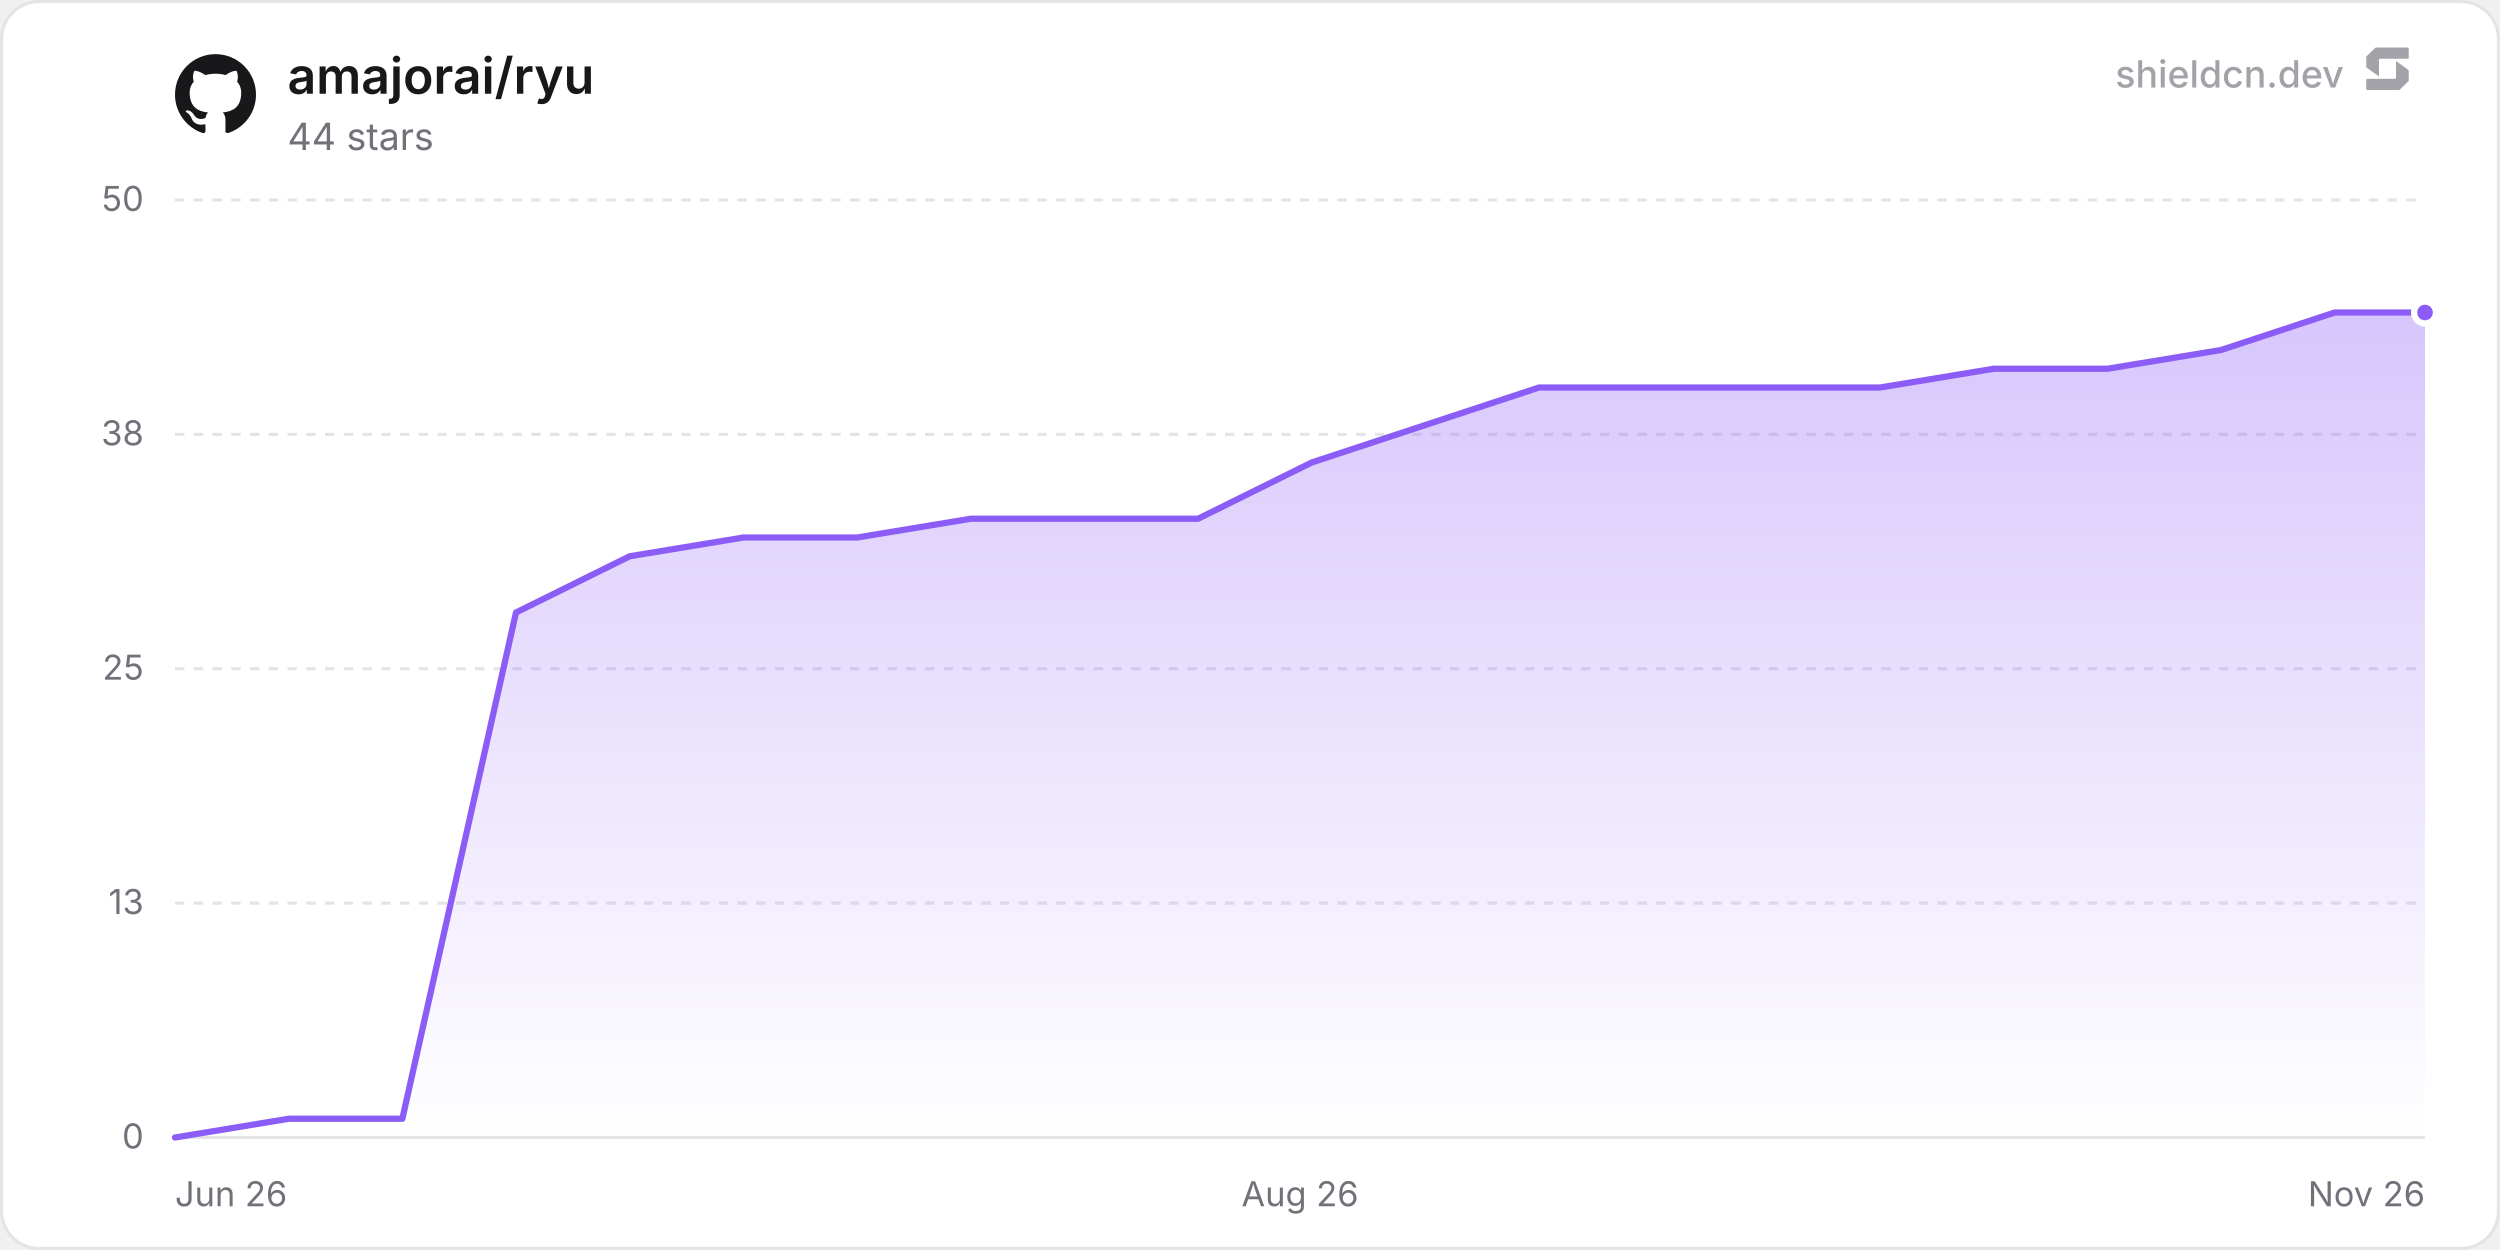
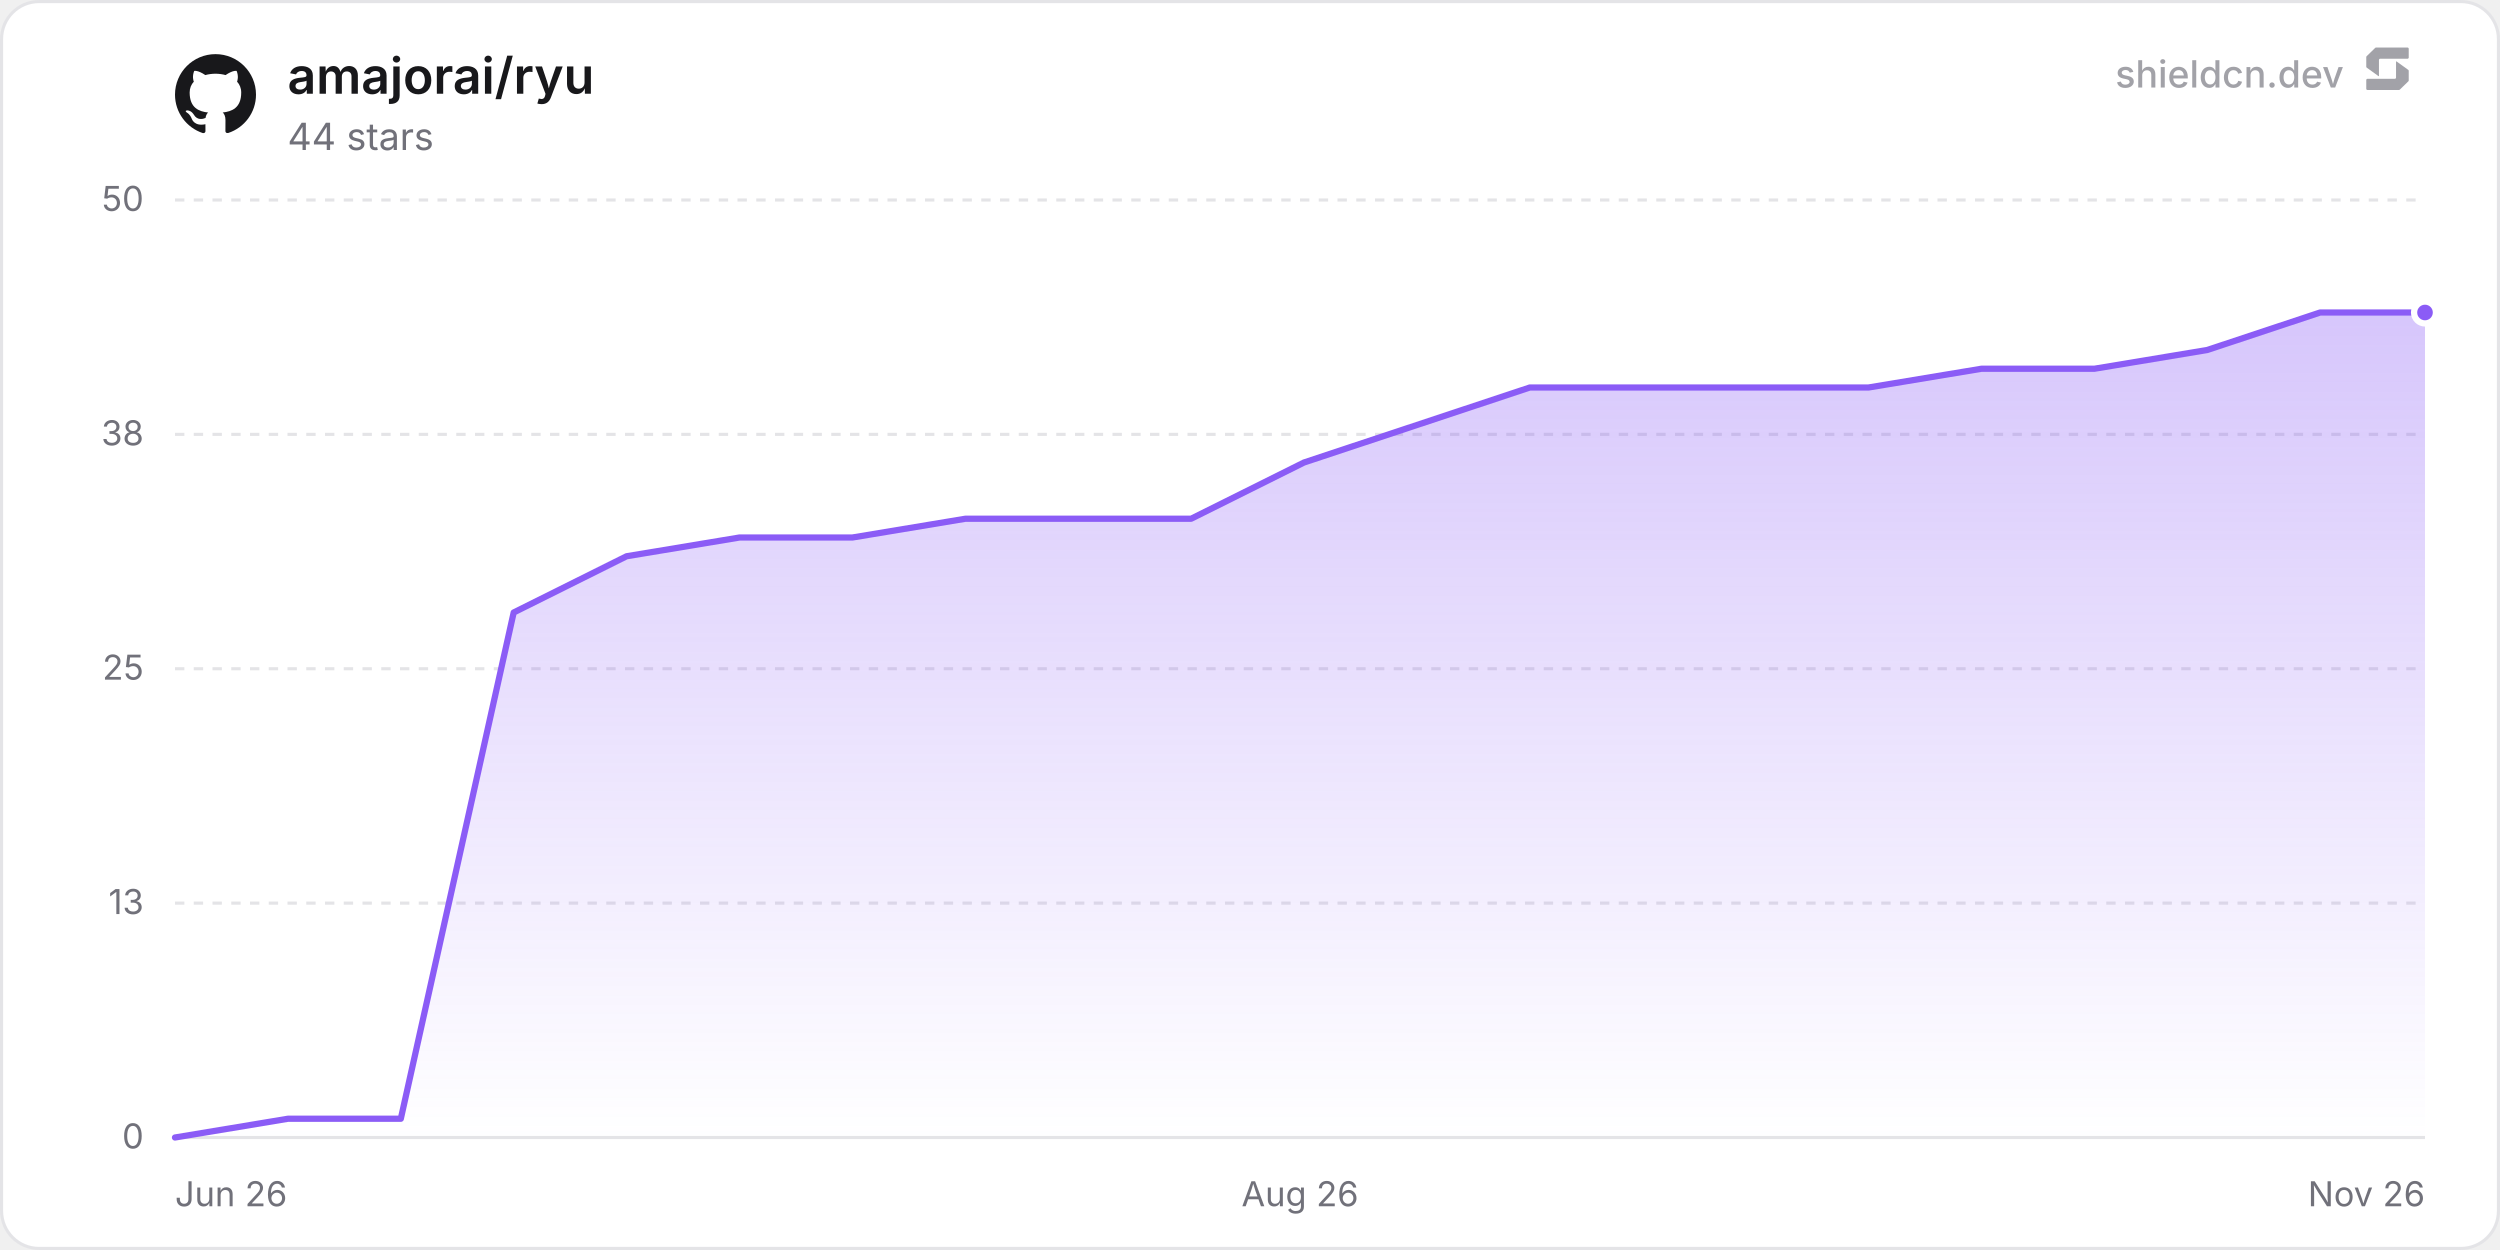
<svg xmlns="http://www.w3.org/2000/svg" width="800" height="400" viewBox="0 0 800 400" role="img" aria-label="amajorai/ryu">
  <defs>
    <linearGradient id="chartFill0" x1="0" y1="0" x2="0" y2="1">
      <stop offset="0%" stop-color="rgba(139, 92, 246, 0.35)" />
      <stop offset="100%" stop-color="rgba(139, 92, 246, 0)" />
    </linearGradient>
  </defs>
  <rect x="0.5" y="0.5" width="799" height="399" rx="12" fill="#ffffff" stroke="#e4e4e7" stroke-width="1" />
  <line x1="56" y1="364" x2="776" y2="364" stroke="#e4e4e7" stroke-width="1" />
  <text x="46" y="367.5" text-anchor="end" font-size="11" fill="#71717a" font-family="'Inter', ui-sans-serif, system-ui, -apple-system, BlinkMacSystemFont, 'Segoe UI', Roboto, Helvetica, Arial, sans-serif">0</text>
  <line x1="56" y1="289" x2="776" y2="289" stroke="#e4e4e7" stroke-width="1" stroke-dasharray="3 3" />
  <text x="46" y="292.5" text-anchor="end" font-size="11" fill="#71717a" font-family="'Inter', ui-sans-serif, system-ui, -apple-system, BlinkMacSystemFont, 'Segoe UI', Roboto, Helvetica, Arial, sans-serif">13</text>
  <line x1="56" y1="214" x2="776" y2="214" stroke="#e4e4e7" stroke-width="1" stroke-dasharray="3 3" />
  <text x="46" y="217.5" text-anchor="end" font-size="11" fill="#71717a" font-family="'Inter', ui-sans-serif, system-ui, -apple-system, BlinkMacSystemFont, 'Segoe UI', Roboto, Helvetica, Arial, sans-serif">25</text>
  <line x1="56" y1="139" x2="776" y2="139" stroke="#e4e4e7" stroke-width="1" stroke-dasharray="3 3" />
  <text x="46" y="142.5" text-anchor="end" font-size="11" fill="#71717a" font-family="'Inter', ui-sans-serif, system-ui, -apple-system, BlinkMacSystemFont, 'Segoe UI', Roboto, Helvetica, Arial, sans-serif">38</text>
  <line x1="56" y1="64" x2="776" y2="64" stroke="#e4e4e7" stroke-width="1" stroke-dasharray="3 3" />
  <text x="46" y="67.5" text-anchor="end" font-size="11" fill="#71717a" font-family="'Inter', ui-sans-serif, system-ui, -apple-system, BlinkMacSystemFont, 'Segoe UI', Roboto, Helvetica, Arial, sans-serif">50</text>
  <text x="56" y="386" text-anchor="start" font-size="11" fill="#71717a" font-family="'Inter', ui-sans-serif, system-ui, -apple-system, BlinkMacSystemFont, 'Segoe UI', Roboto, Helvetica, Arial, sans-serif">Jun 26</text>
  <text x="416" y="386" text-anchor="middle" font-size="11" fill="#71717a" font-family="'Inter', ui-sans-serif, system-ui, -apple-system, BlinkMacSystemFont, 'Segoe UI', Roboto, Helvetica, Arial, sans-serif">Aug 26</text>
  <text x="776" y="386" text-anchor="end" font-size="11" fill="#71717a" font-family="'Inter', ui-sans-serif, system-ui, -apple-system, BlinkMacSystemFont, 'Segoe UI', Roboto, Helvetica, Arial, sans-serif">Nov 26</text>
-   <path d="M56 364 L92.37 358 L128.75 358 L165.12 196 L201.5 178 L237.87 172 L274.24 172 L310.62 166 L346.99 166 L383.37 166 L419.74 148 L456.12 136 L492.49 124 L528.86 124 L565.24 124 L601.61 124 L637.99 118 L674.36 118 L710.73 112 L747.11 100 L776 100 L776 364 L56 364 Z" fill="url(#chartFill0)" />
-   <path d="M56 364 L92.37 358 L128.75 358 L165.12 196 L201.5 178 L237.87 172 L274.24 172 L310.62 166 L346.99 166 L383.37 166 L419.74 148 L456.12 136 L492.49 124 L528.86 124 L565.24 124 L601.61 124 L637.99 118 L674.36 118 L710.73 112 L747.11 100 L776 100" fill="none" stroke="#8b5cf6" stroke-width="2" stroke-linejoin="round" stroke-linecap="round" />
+   <path d="M56 364 L92.13 358 L128.26 358 L164.38 196 L200.51 178 L236.64 172 L272.77 172 L308.9 166 L345.03 166 L381.15 166 L417.28 148 L453.41 136 L489.54 124 L525.67 124 L561.79 124 L597.92 124 L634.05 118 L670.18 118 L706.31 112 L742.44 100 L776 100 L776 364 L56 364 Z" fill="url(#chartFill0)" />
+   <path d="M56 364 L92.13 358 L128.26 358 L164.38 196 L200.51 178 L236.64 172 L272.77 172 L308.9 166 L345.03 166 L381.15 166 L417.28 148 L453.41 136 L489.54 124 L525.67 124 L561.79 124 L597.92 124 L634.05 118 L670.18 118 L706.31 112 L742.44 100 L776 100" fill="none" stroke="#8b5cf6" stroke-width="2" stroke-linejoin="round" stroke-linecap="round" />
  <circle cx="776" cy="100" r="3.5" fill="#8b5cf6" stroke="#ffffff" stroke-width="2" />
  <g transform="translate(56, 17) scale(1.08)" fill="#18181b">
    <path d="M12 .297c-6.63 0-12 5.373-12 12 0 5.303 3.438 9.8 8.205 11.385.6.113.82-.258.82-.577 0-.285-.01-1.04-.015-2.04-3.338.724-4.042-1.61-4.042-1.61C4.422 18.07 3.633 17.7 3.633 17.7c-1.087-.744.084-.729.084-.729 1.205.084 1.838 1.236 1.838 1.236 1.07 1.835 2.809 1.305 3.495.998.108-.776.417-1.305.76-1.605-2.665-.3-5.466-1.332-5.466-5.93 0-1.31.465-2.38 1.235-3.22-.135-.303-.54-1.523.105-3.176 0 0 1.005-.322 3.3 1.23.96-.267 1.98-.399 3-.405 1.02.006 2.04.138 3 .405 2.28-1.552 3.285-1.23 3.285-1.23.645 1.653.24 2.873.12 3.176.765.84 1.23 1.91 1.23 3.22 0 4.61-2.805 5.625-5.475 5.92.42.36.81 1.096.81 2.22 0 1.606-.015 2.896-.015 3.286 0 .315.21.69.825.57C20.565 22.092 24 17.592 24 12.297c0-6.627-5.373-12-12-12" />
  </g>
  <text x="92" y="30" font-size="16" font-weight="600" fill="#18181b" font-family="'Inter', ui-sans-serif, system-ui, -apple-system, BlinkMacSystemFont, 'Segoe UI', Roboto, Helvetica, Arial, sans-serif">amajorai/ryu</text>
  <text x="92" y="48" font-size="12" fill="#71717a" font-family="'Inter', ui-sans-serif, system-ui, -apple-system, BlinkMacSystemFont, 'Segoe UI', Roboto, Helvetica, Arial, sans-serif">44 stars</text>
  <g fill-opacity="0.65">
    <text x="750" y="28" text-anchor="end" font-size="12" font-weight="500" fill="#71717a" font-family="'Inter', ui-sans-serif, system-ui, -apple-system, BlinkMacSystemFont, 'Segoe UI', Roboto, Helvetica, Arial, sans-serif">shieldcn.dev</text>
    <g transform="translate(756, 14) scale(0.01)" fill="#71717a">
      <path d="M1088.4,565.1c-6.5-4.7-15.5,0-15.5,7.9v510.2c0,21.3-18.1,38.6-40.4,38.6H160.9c-22.3,0-40.4,17.3-40.4,38.6v280.8c0,21.3,18.1,38.6,40.4,38.6h1004.5c10.8,0,21.2-4.2,28.8-11.6l273.4-266.3c7.4-7.2,11.6-16.9,11.6-27v-308.7c0-12.1-5.9-23.5-16.1-30.8l-374.7-270.3Z" />
      <path d="M511.2,1035.9c6.5,4.7,15.5,0,15.5-7.9v-510.2c0-21.3,18.1-38.6,40.4-38.6h871.7c22.3,0,40.4-17.3,40.4-38.6V159.7c0-21.3-18.1-38.6-40.4-38.6H434.3c-10.8,0-21.2,4.2-28.8,11.6L132,399c-7.4,7.2-11.6,16.9-11.6,27v308.7c0,12.1,5.9,23.5,16.1,30.8l374.7,270.3Z" />
    </g>
  </g>
</svg>
